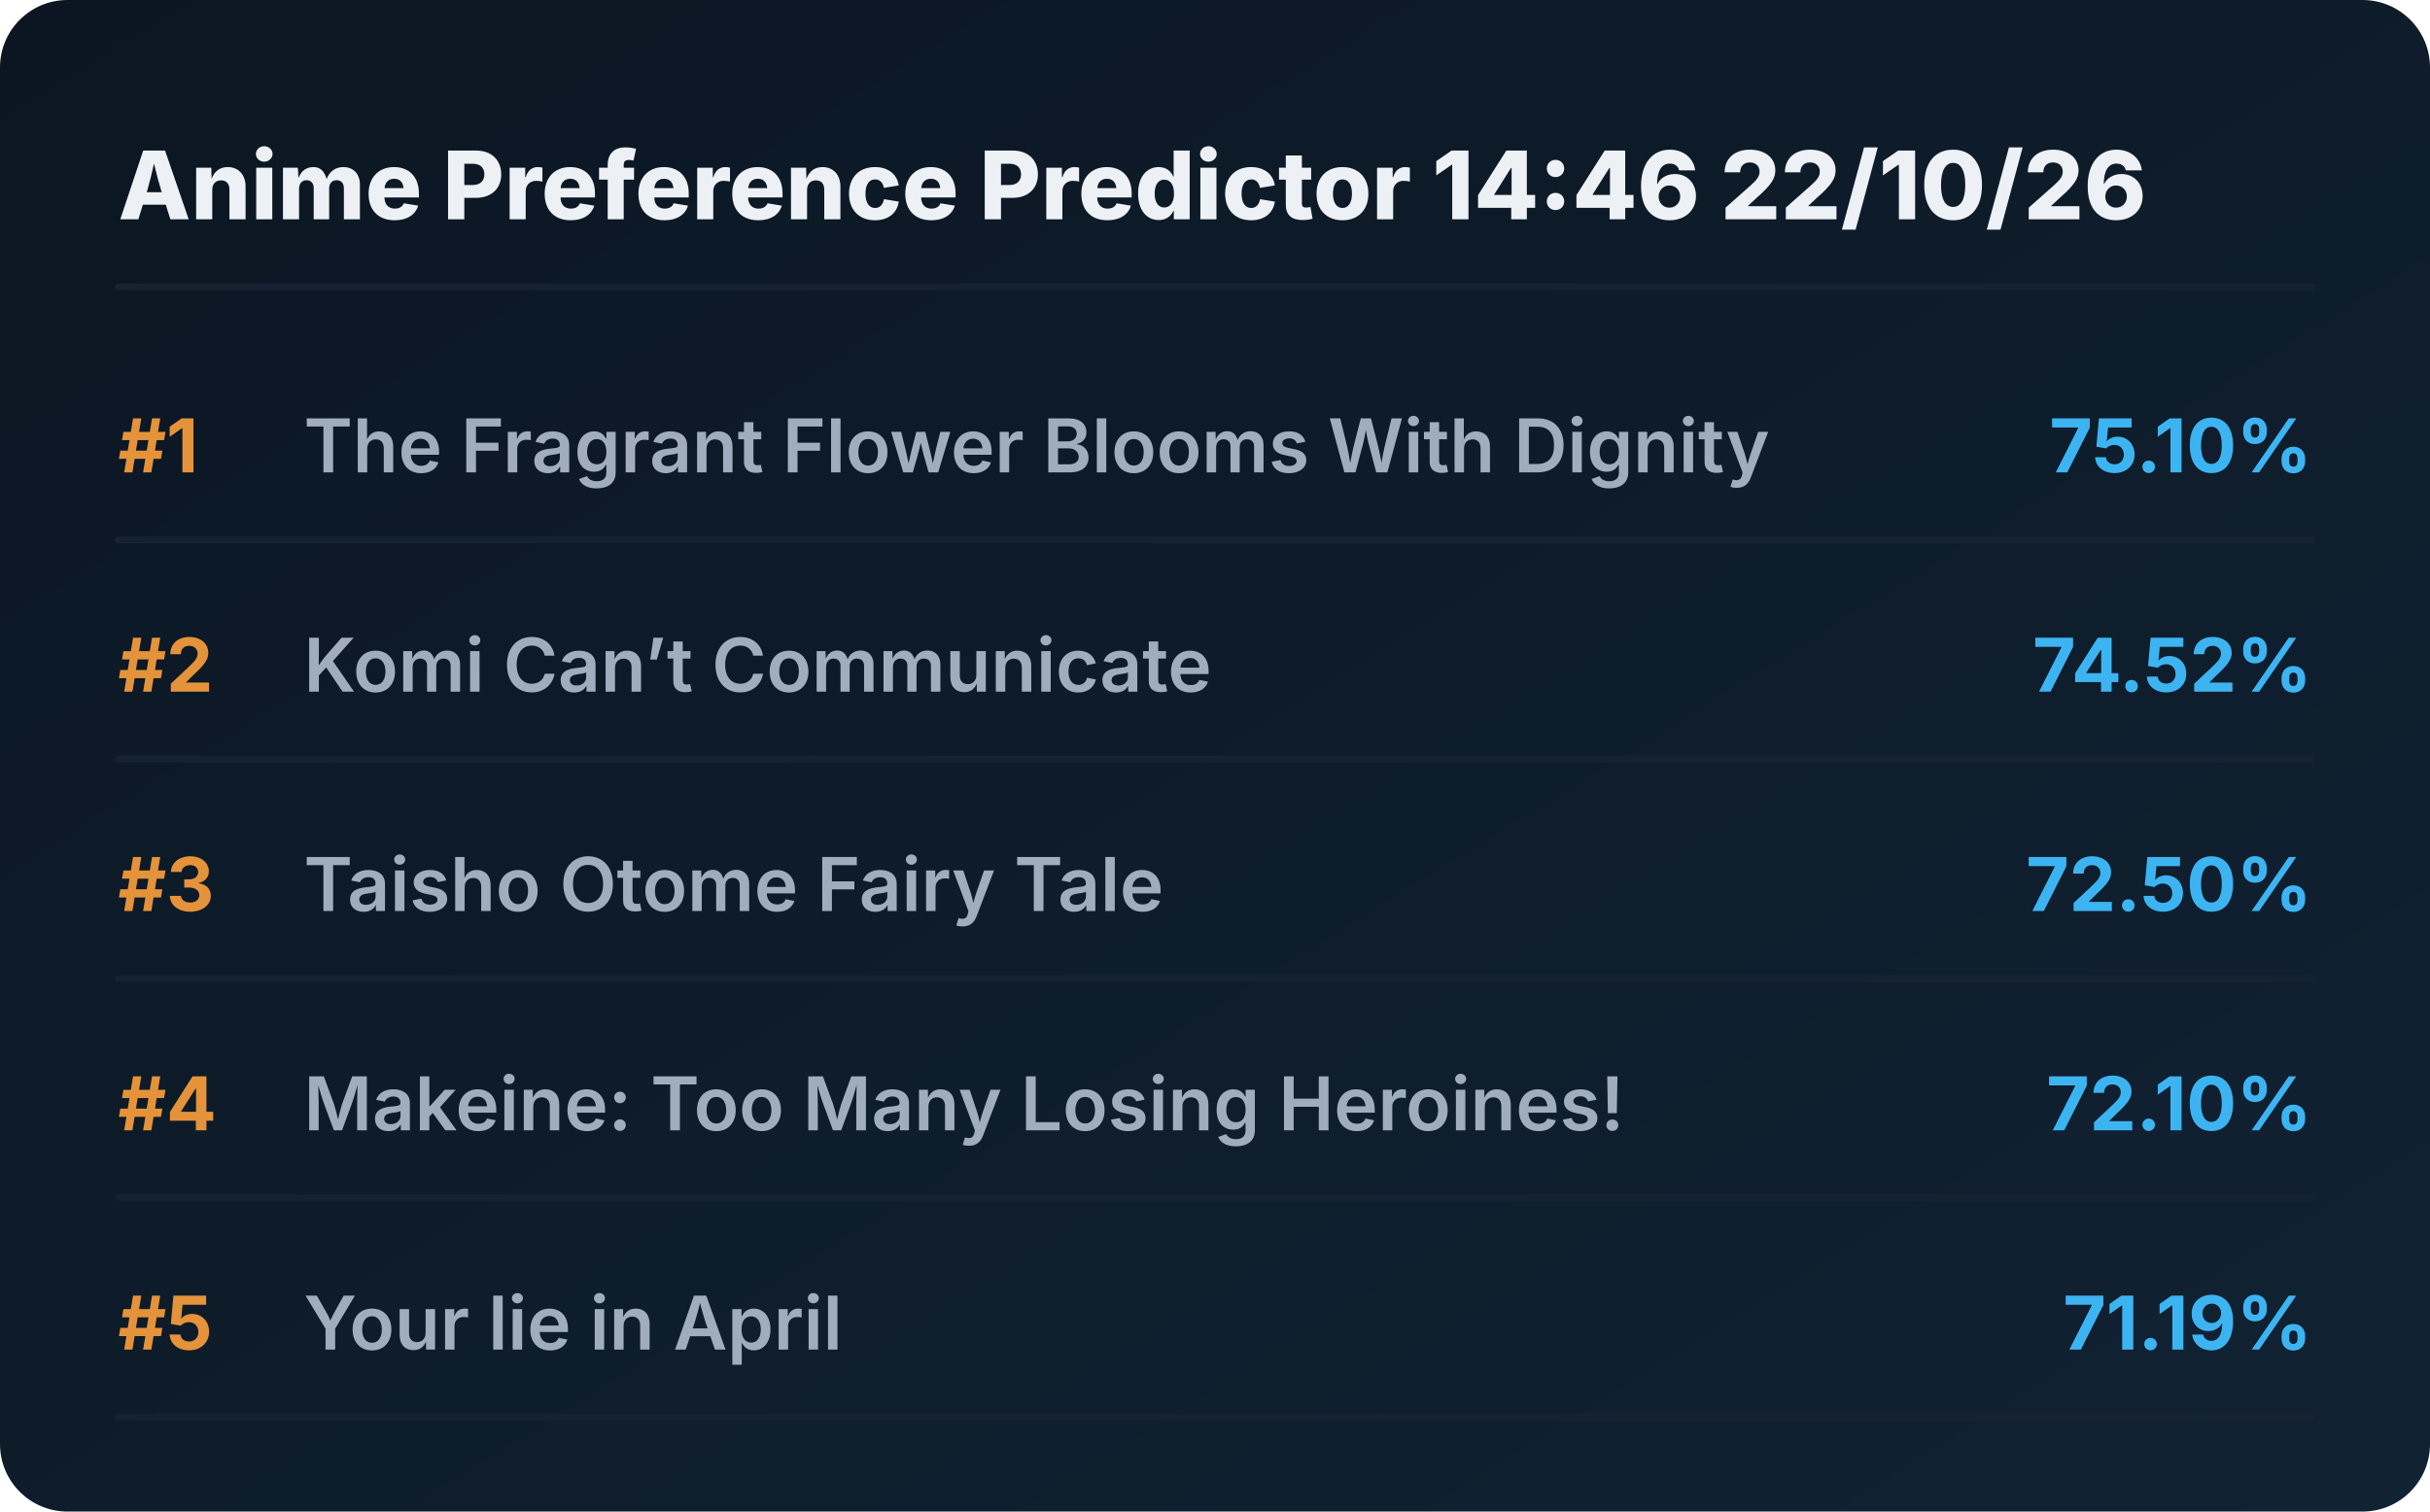
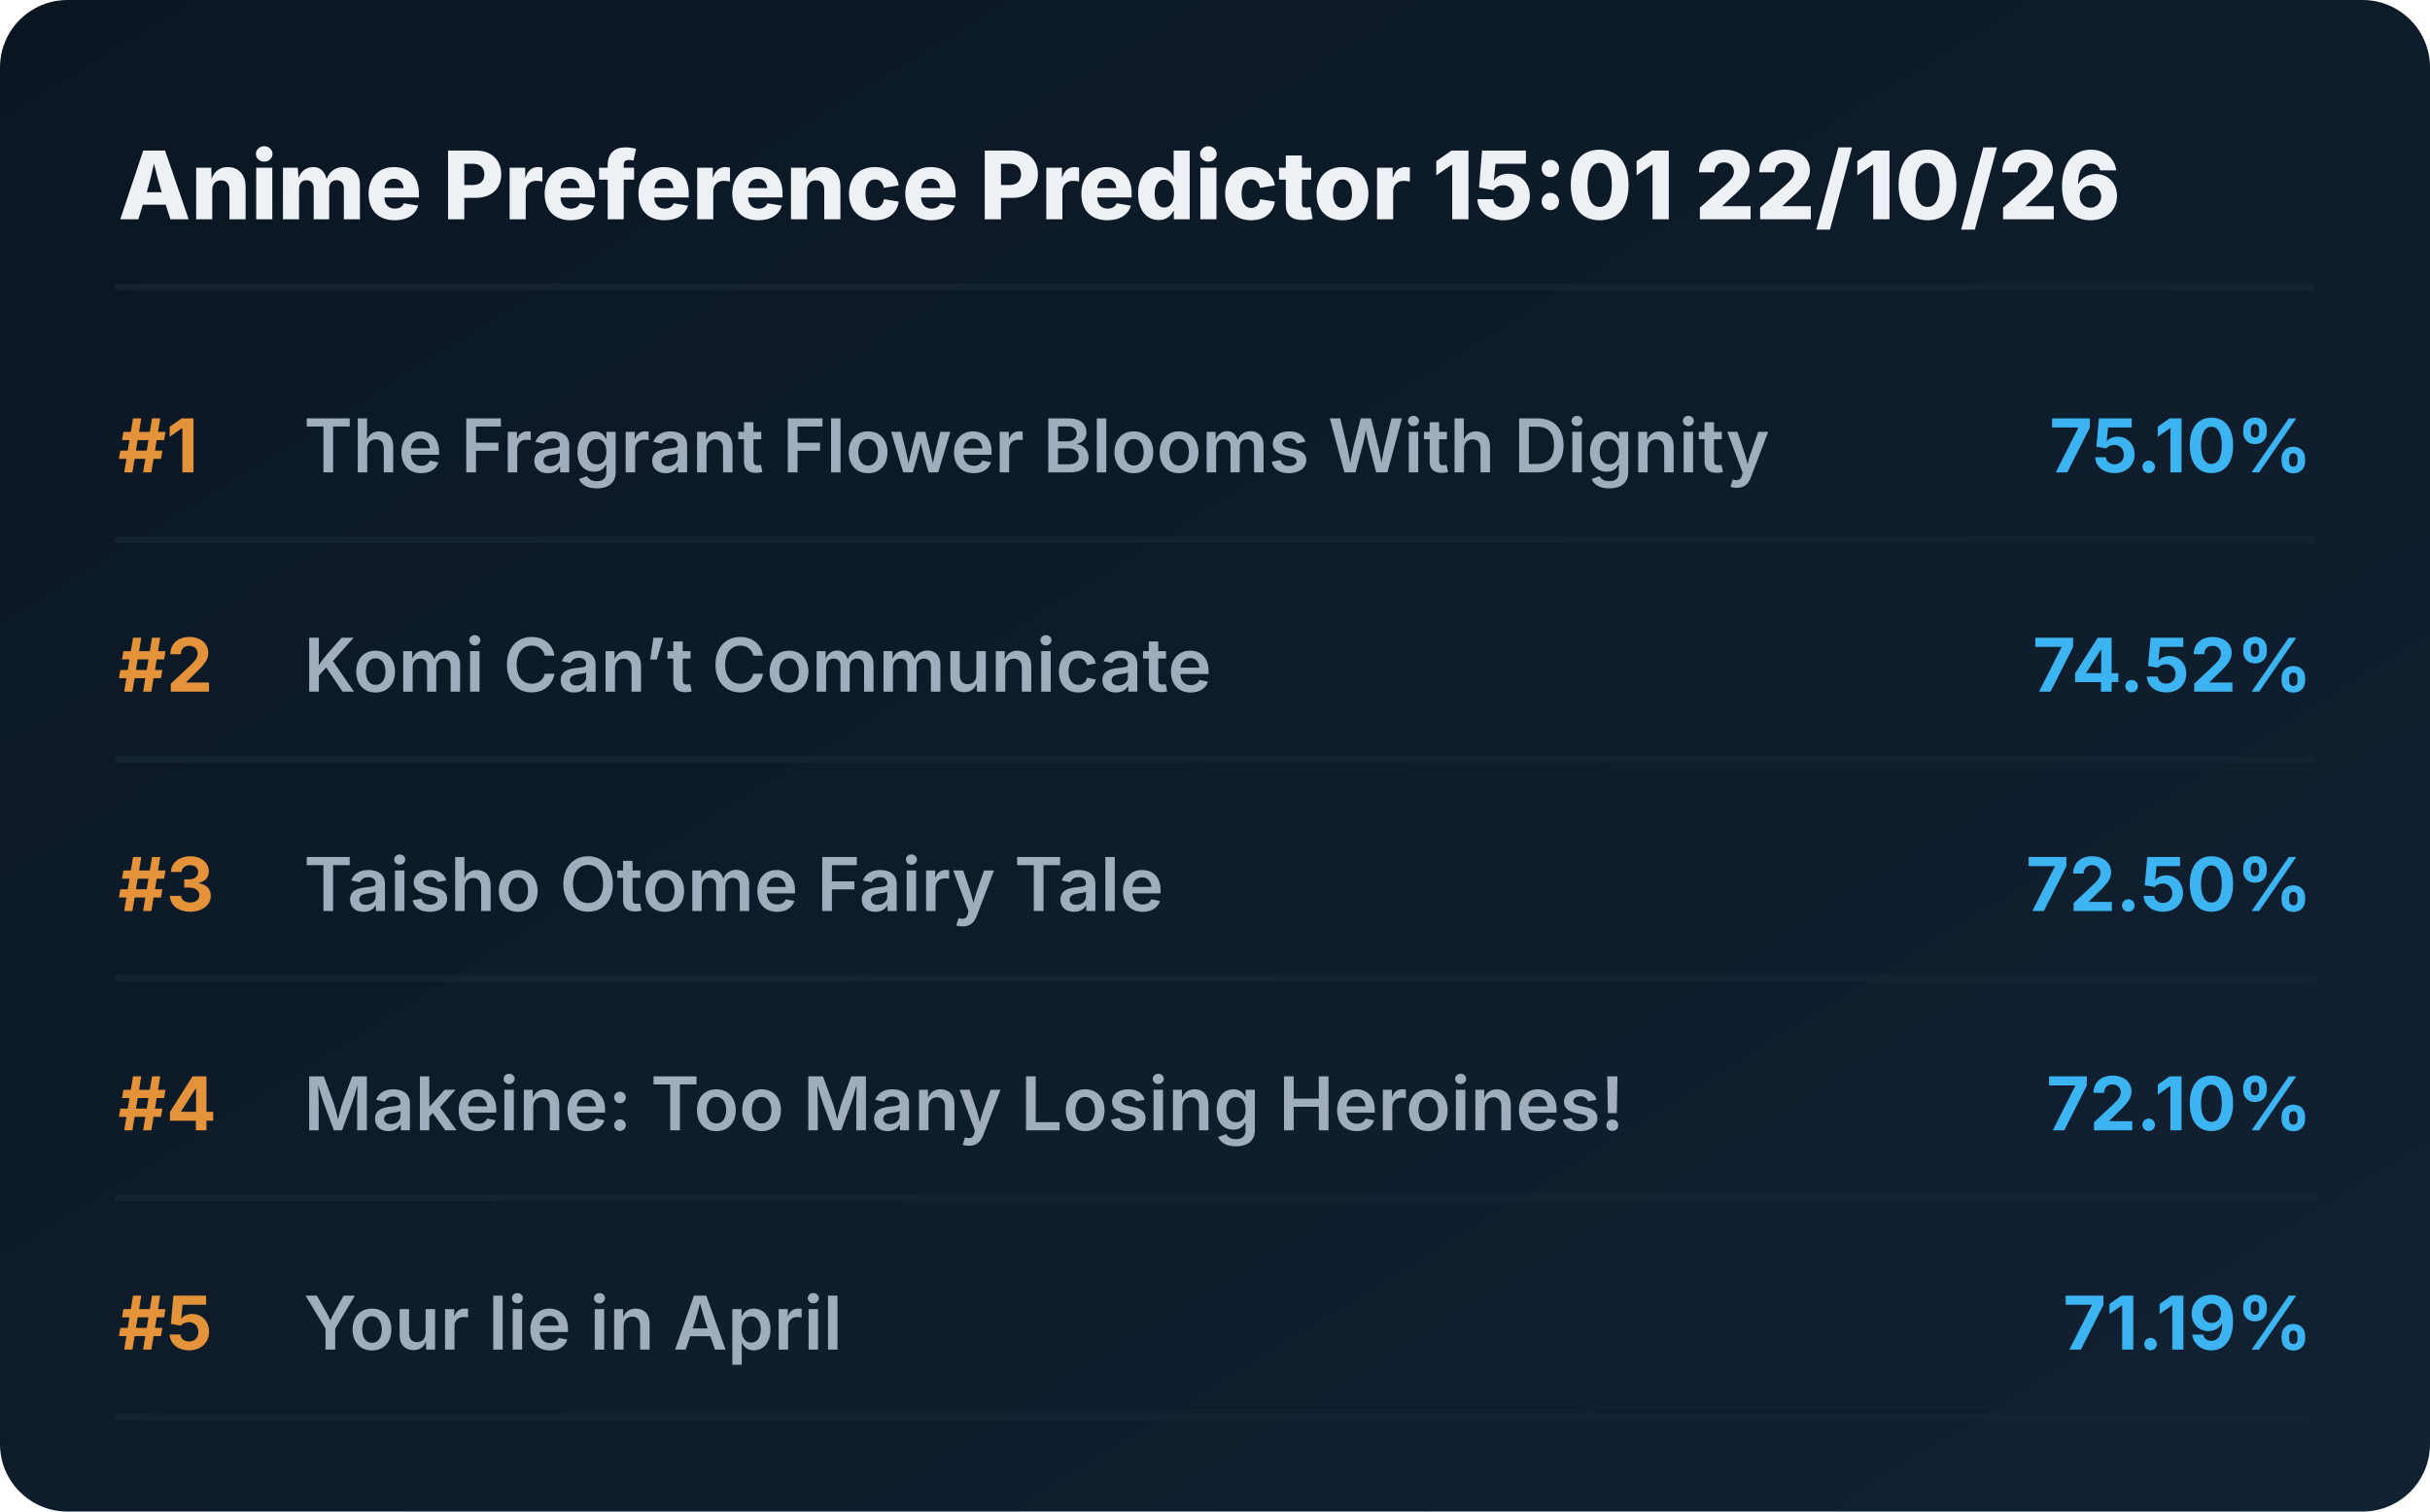
<svg xmlns="http://www.w3.org/2000/svg" viewBox="0 0 720 448" preserveAspectRatio="xMidYMid meet" style="width: 100%; height: auto; max-width: 720px;">
  <defs>
    <linearGradient id="boxGrad" x1="0%" y1="0%" x2="100%" y2="100%">
      <stop offset="0%" stop-color="#0b1622" />
      <stop offset="100%" stop-color="#112233" />
    </linearGradient>
    <clipPath id="titleClip">
      <rect x="90" y="0" width="510" height="100%" />
    </clipPath>
  </defs>
  <style>
    .bg { fill: url(#boxGrad); rx: 20px; }
    .header { font-family: 'Overpass', 'Inter', system-ui, sans-serif; font-weight: 800; font-size: 28px; fill: #edf1f5; }
    .rank { font-family: 'Overpass', 'Inter', system-ui, sans-serif; font-weight: 700; font-size: 22px; fill: #e5933a; }
    .title { font-family: 'Overpass', 'Inter', system-ui, sans-serif; font-weight: 600; font-size: 22px; fill: #9fadbd; }
    .score { font-family: 'Overpass', 'Inter', system-ui, sans-serif; font-weight: 700; font-size: 22px; fill: #3db4f2; }
    .line { stroke: #152232; stroke-width: 2; stroke-linecap: round; }
  </style>
  <rect class="bg" width="720" height="448" />
-   <text x="35" y="65" class="header">Anime Preference Predictor 14:46 22/10/26</text>
+   <text x="35" y="65" class="header">Anime Preference Predictor 15:01 22/10/26</text>
  <line x1="35" y1="85" x2="685" y2="85" class="line" />
  <g transform="translate(0, 0)">
    <text x="35" y="140" class="rank">#1</text>
    <text x="90" y="140" class="title">The Fragrant Flower Blooms With Dignity</text>
    <text x="685" y="140" class="score" text-anchor="end">75.10%</text>
    <line x1="35" y1="160" x2="685" y2="160" class="line" />
  </g>
  <g transform="translate(0, 65)">
    <text x="35" y="140" class="rank">#2</text>
    <text x="90" y="140" class="title">Komi Can’t Communicate</text>
    <text x="685" y="140" class="score" text-anchor="end">74.52%</text>
    <line x1="35" y1="160" x2="685" y2="160" class="line" />
  </g>
  <g transform="translate(0, 130)">
    <text x="35" y="140" class="rank">#3</text>
    <text x="90" y="140" class="title">Taisho Otome Fairy Tale</text>
    <text x="685" y="140" class="score" text-anchor="end">72.50%</text>
    <line x1="35" y1="160" x2="685" y2="160" class="line" />
  </g>
  <g transform="translate(0, 195)">
    <text x="35" y="140" class="rank">#4</text>
    <text x="90" y="140" class="title">Makeine: Too Many Losing Heroines!</text>
    <text x="685" y="140" class="score" text-anchor="end">72.10%</text>
    <line x1="35" y1="160" x2="685" y2="160" class="line" />
  </g>
  <g transform="translate(0, 260)">
    <text x="35" y="140" class="rank">#5</text>
    <text x="90" y="140" class="title">Your lie in April</text>
    <text x="685" y="140" class="score" text-anchor="end">71.19%</text>
    <line x1="35" y1="160" x2="685" y2="160" class="line" />
  </g>
</svg>
